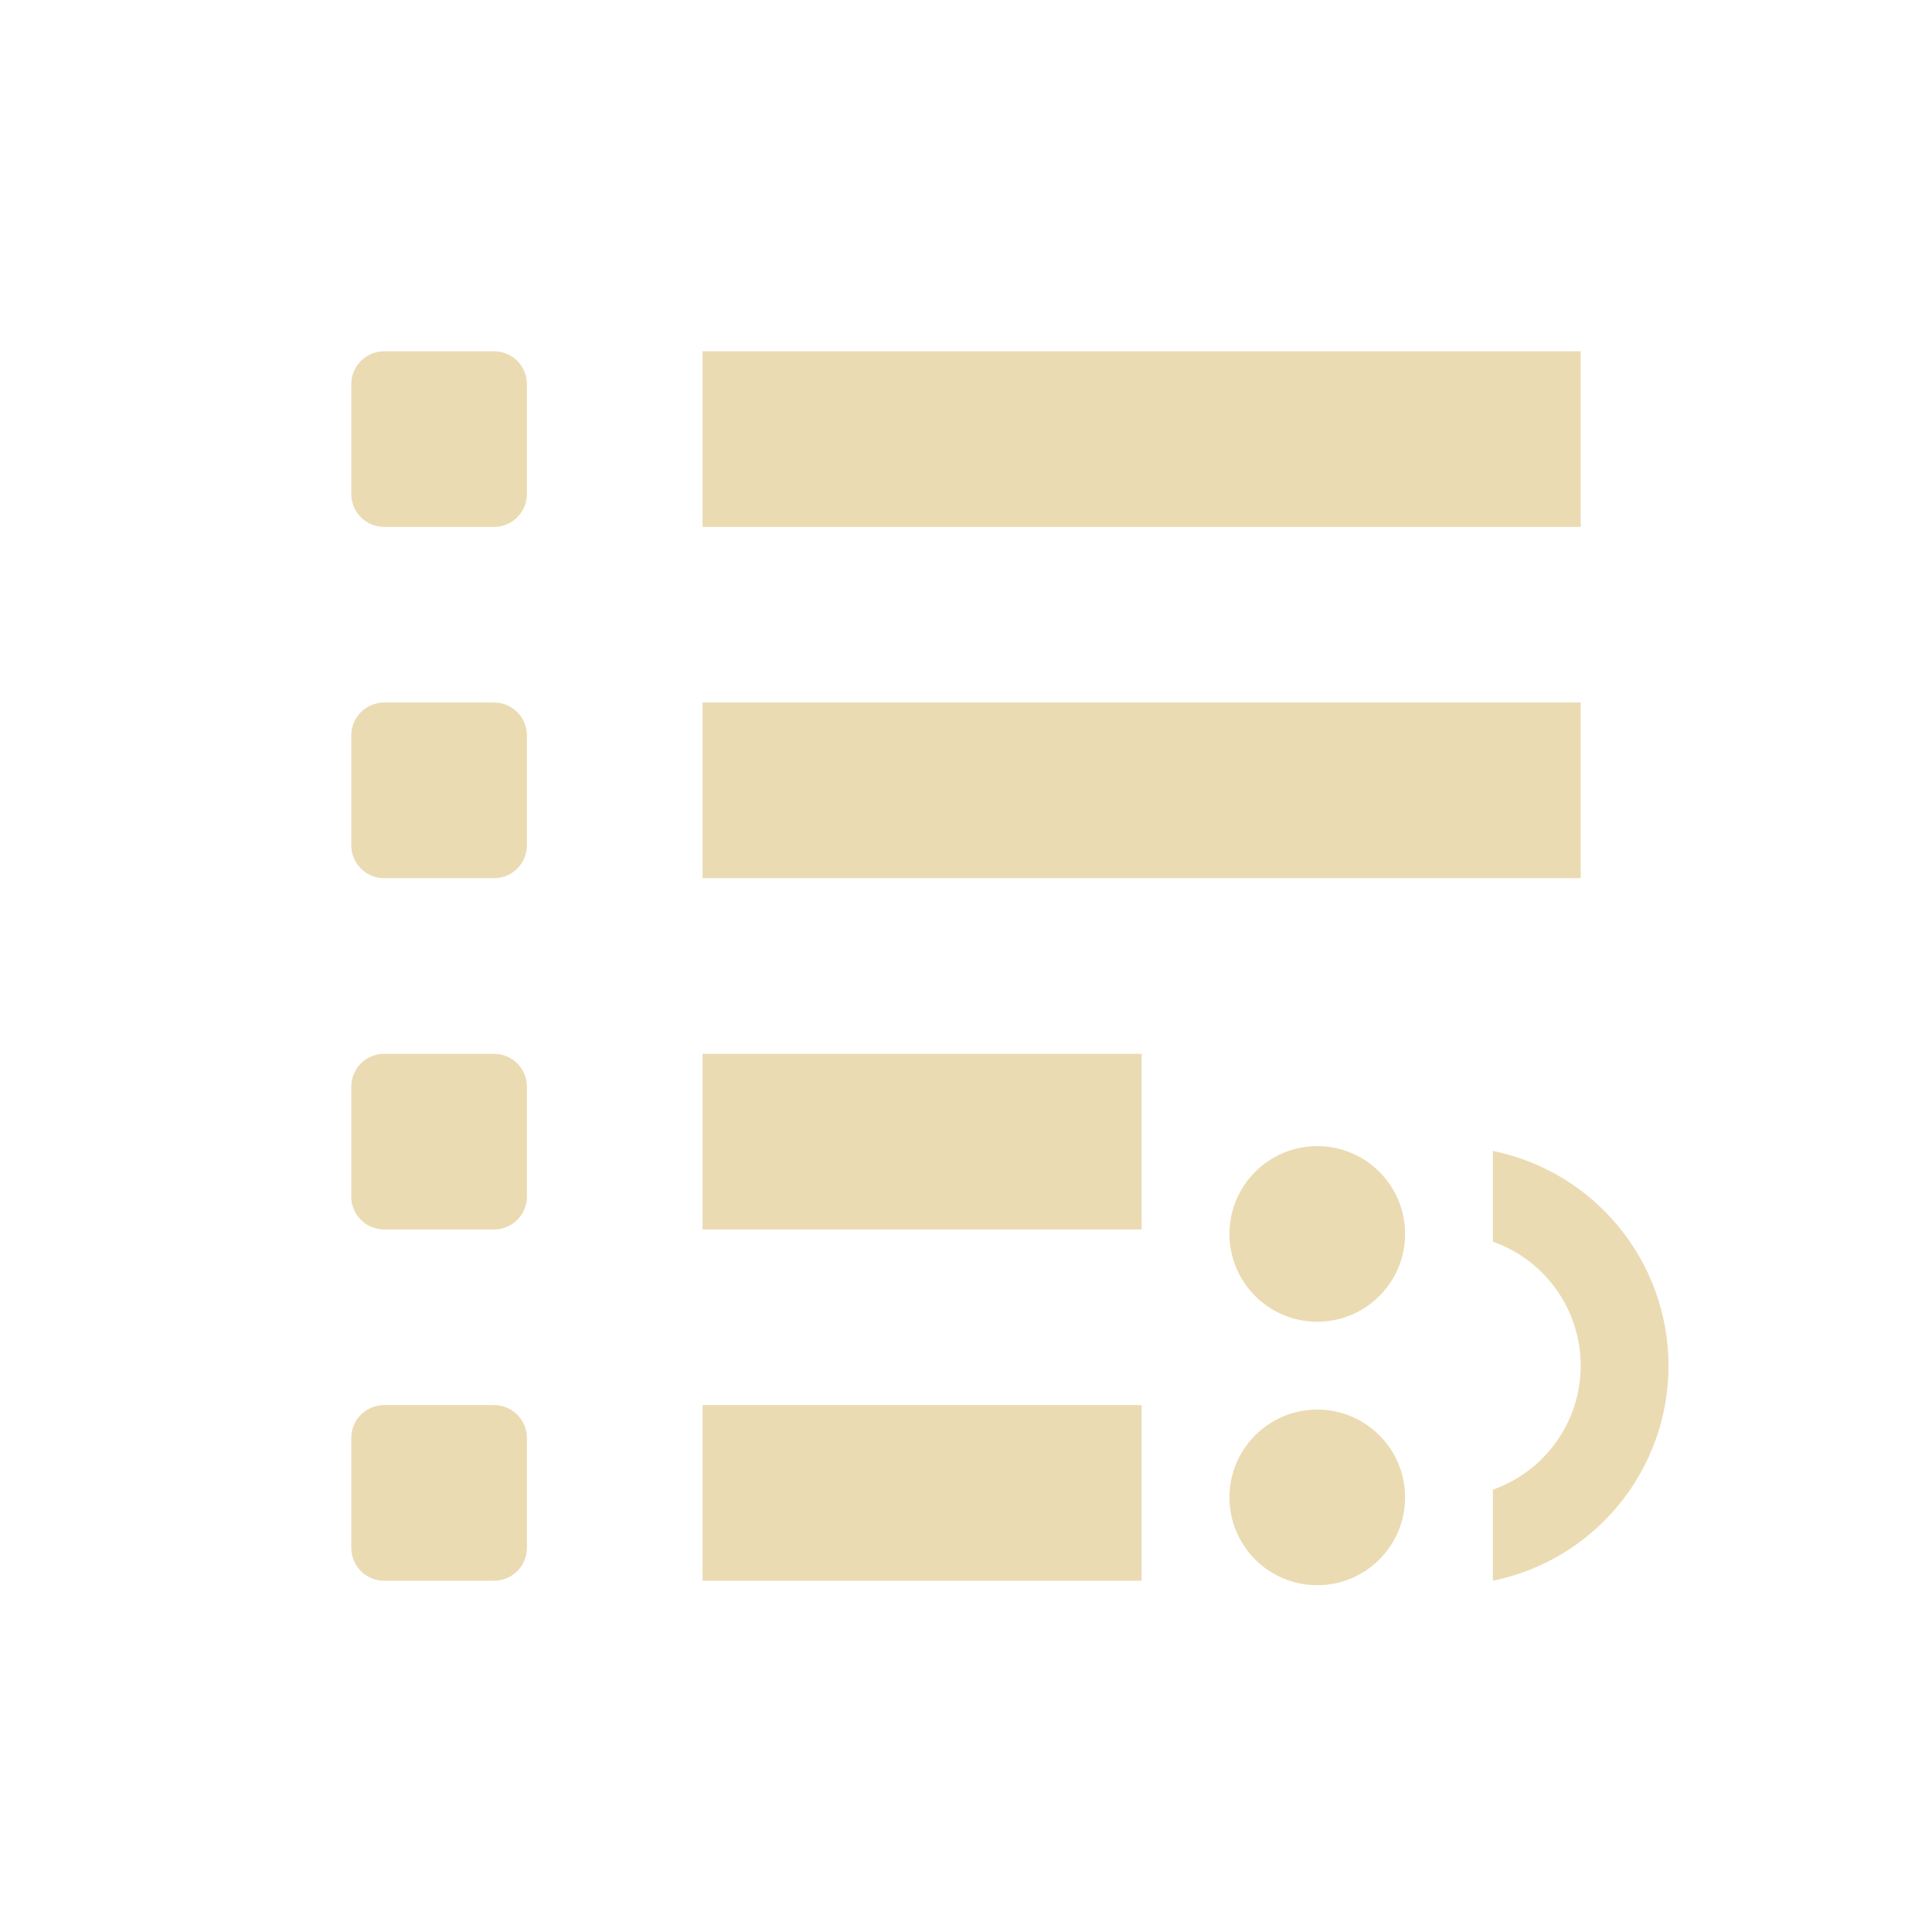
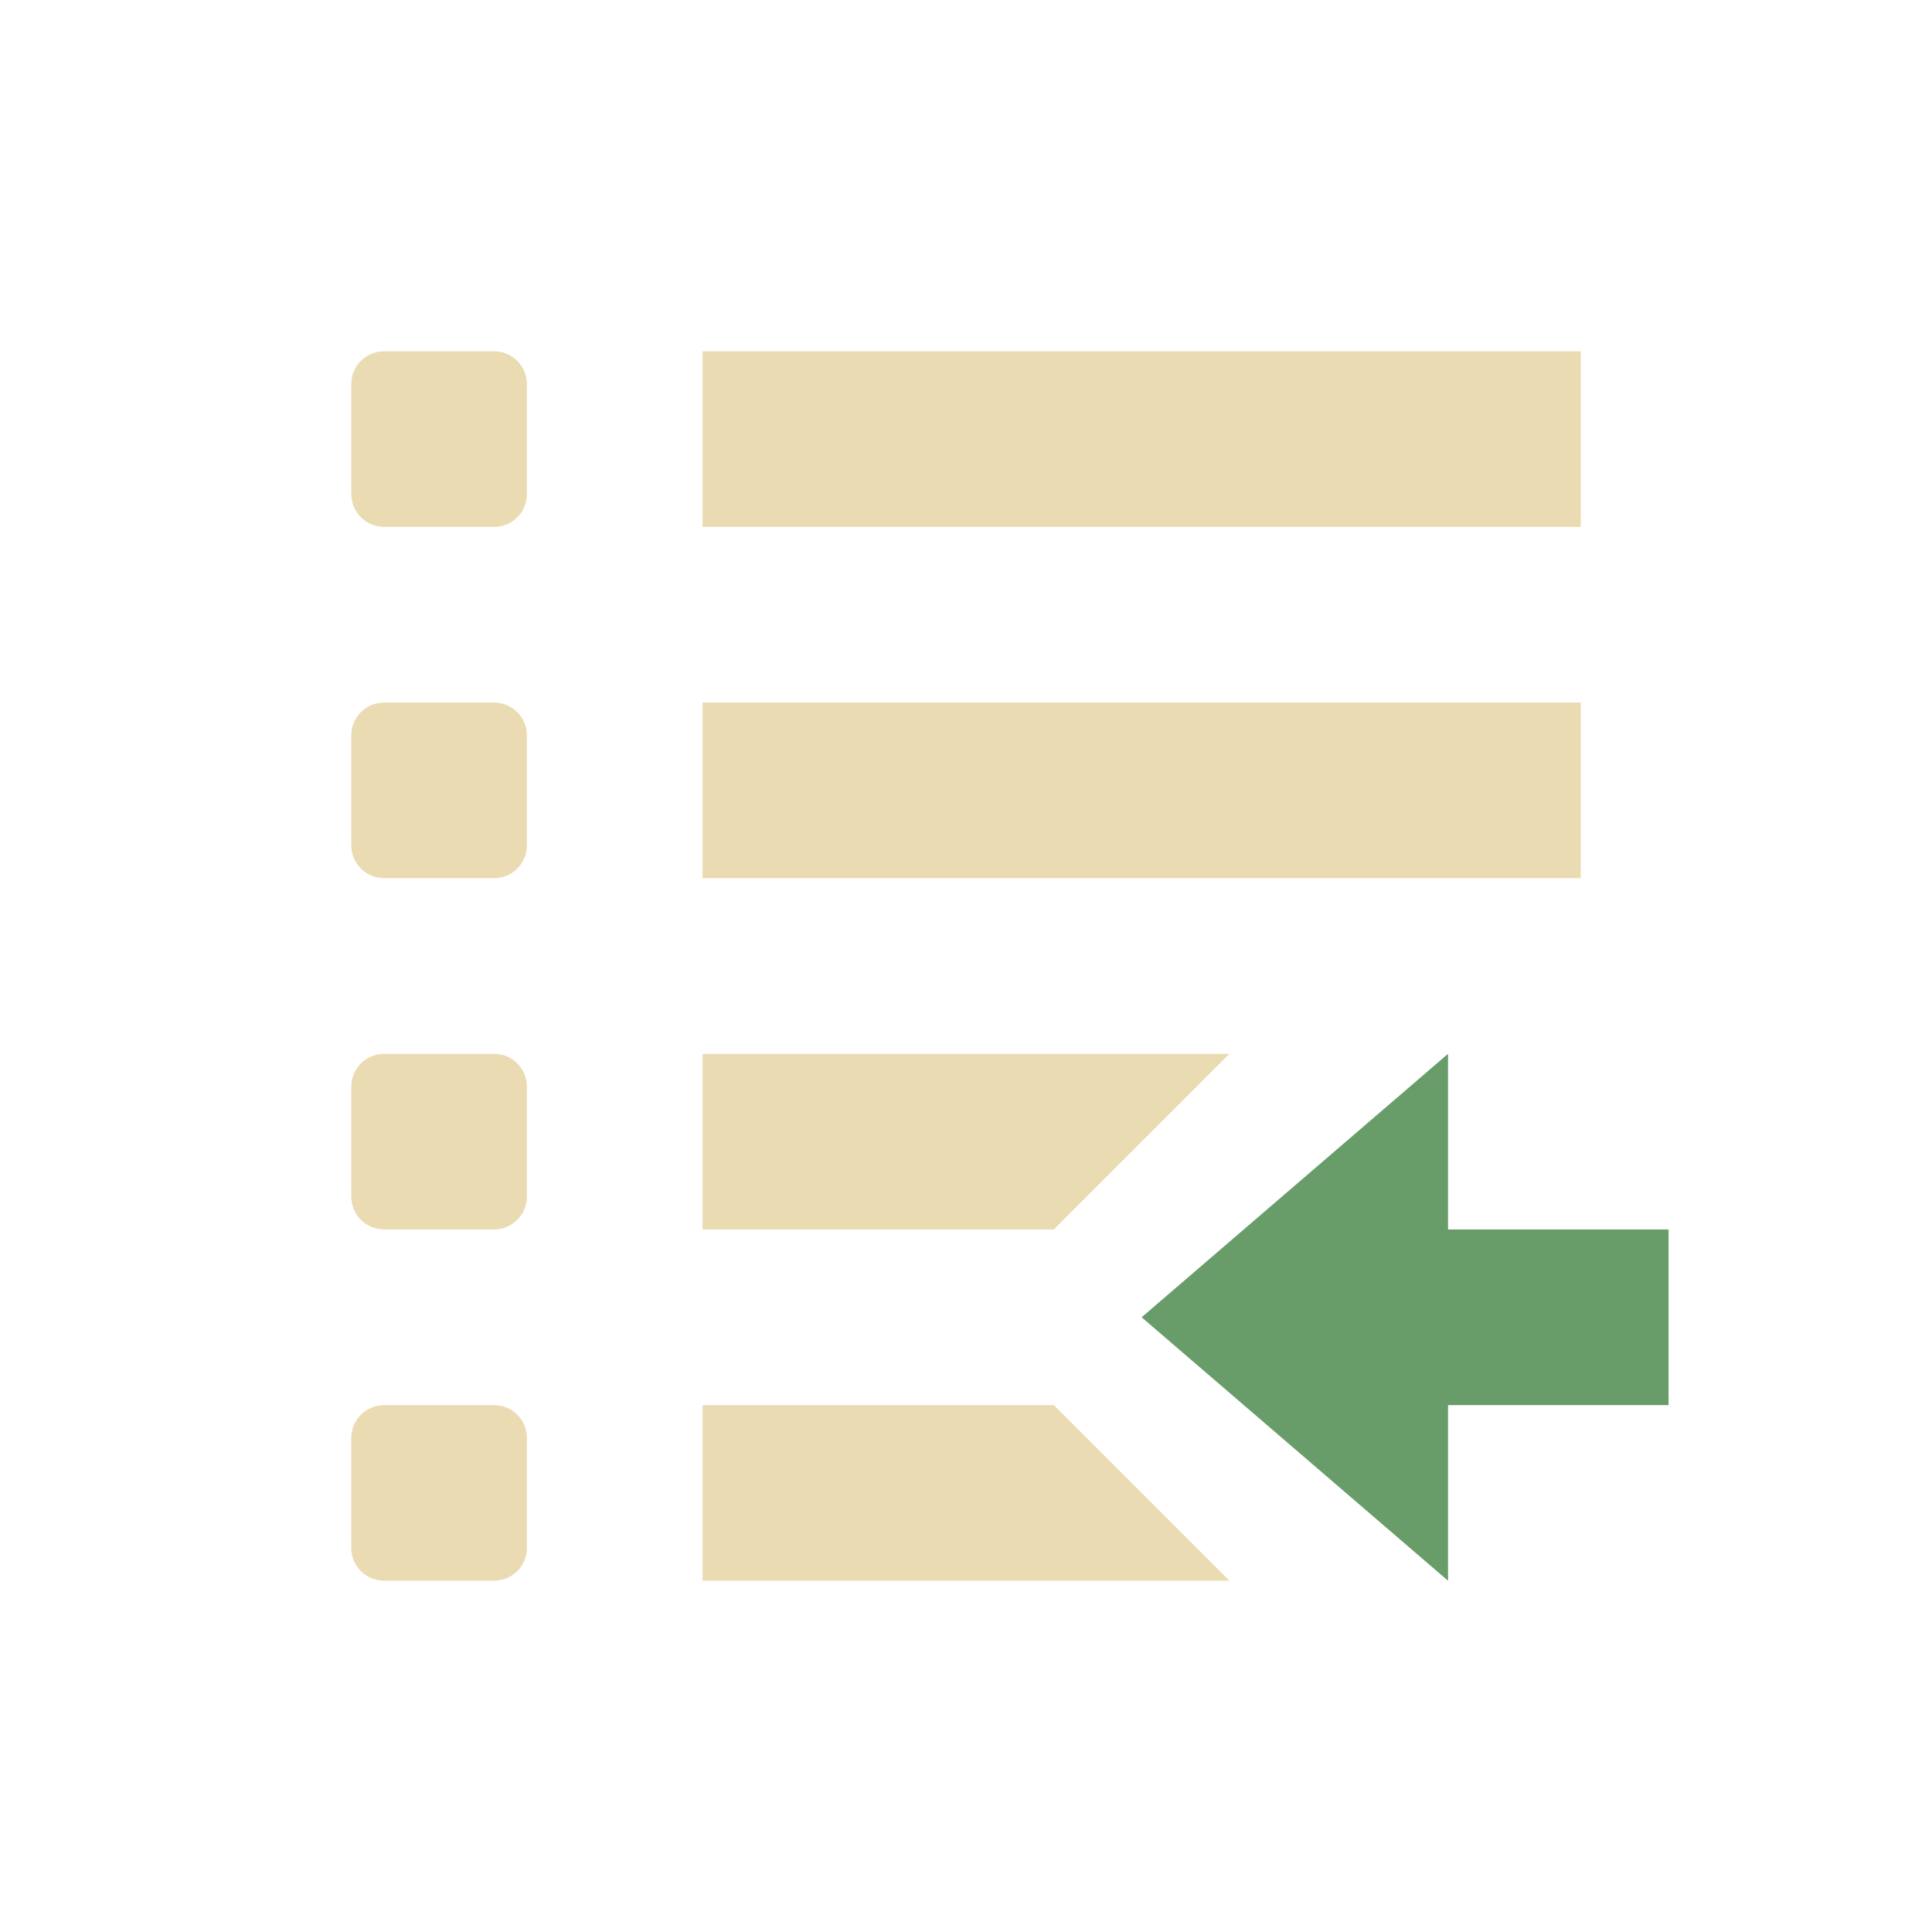
<svg xmlns="http://www.w3.org/2000/svg" width="22" height="22" version="1.1">
  <defs>
-     <style type="text/css">.ColorScheme-Text { color:#ebdbb2; } .ColorScheme-Highlight { color:#458588; }</style>
+     <style type="text/css">.ColorScheme-Text { color:#ebdbb2; } .ColorScheme-Highlight { color:#458588; } .ColorScheme-PositiveText { color:#689d6a; }</style>
  </defs>
-   <path class="ColorScheme-Text" d="m4.375 4c-0.208 0-0.375 0.167-0.375 0.375v1.25c0 0.208 0.167 0.375 0.375 0.375h1.25c0.208 0 0.375-0.167 0.375-0.375v-1.25c0-0.208-0.167-0.375-0.375-0.375zm3.625 0v2h10v-2zm-3.625 4c-0.208 0-0.375 0.167-0.375 0.375v1.25c0 0.208 0.167 0.375 0.375 0.375h1.25c0.208 0 0.375-0.167 0.375-0.375v-1.25c0-0.208-0.167-0.375-0.375-0.375zm3.625 0v2h10v-2zm-3.625 4c-0.208 0-0.375 0.167-0.375 0.375v1.25c0 0.208 0.167 0.375 0.375 0.375h1.25c0.208 0 0.375-0.167 0.375-0.375v-1.25c0-0.208-0.167-0.375-0.375-0.375zm3.625 0v2h5v-2zm-3.625 4c-0.208 0-0.375 0.167-0.375 0.375v1.25c0 0.208 0.167 0.375 0.375 0.375h1.25c0.208 0 0.375-0.167 0.375-0.375v-1.25c0-0.208-0.167-0.375-0.375-0.375zm3.625 0v2h5v-2zm7-2.949c-0.552 0-1 0.448-1 1s0.448 1 1 1 1-0.448 1-1-0.448-1-1-1zm2 0.055v1.033c0.599 0.212 0.999 0.777 1 1.412-8.91e-4 0.635-0.401 1.2-1 1.412v1.037c1.164-0.238 2-1.261 2-2.449-2e-3 -1.186-0.838-2.208-2-2.445zm-2 2.945c-0.552 0-1 0.448-1 1s0.448 1 1 1 1-0.448 1-1-0.448-1-1-1z" fill="currentColor" />
+   <path class="ColorScheme-Text" d="M 4.375,4 C 4.167,4 4,4.167 4,4.375 v 1.25 C 4,5.833 4.167,6 4.375,6 h 1.25 C 5.833,6 6,5.833 6,5.625 V 4.375 C 6,4.167 5.833,4 5.625,4 Z M 8,4 V 6 H 18 V 4 Z M 4.375,8 C 4.167,8 4,8.167 4,8.375 v 1.25 C 4,9.833 4.167,10 4.375,10 h 1.25 C 5.833,10 6,9.833 6,9.625 V 8.375 C 6,8.167 5.833,8 5.625,8 Z M 8,8 v 2 H 18 V 8 Z M 4.375,12 C 4.167,12 4,12.167 4,12.375 v 1.25 C 4,13.833 4.167,14 4.375,14 h 1.25 C 5.833,14 6,13.833 6,13.625 v -1.25 C 6,12.167 5.833,12 5.625,12 Z M 8,12 v 2 h 4 l 2,-2 z M 4.375,16 C 4.167,16 4,16.167 4,16.375 v 1.25 C 4,17.833 4.167,18 4.375,18 h 1.25 C 5.833,18 6,17.833 6,17.625 v -1.25 C 6,16.167 5.833,16 5.625,16 Z M 8,16 v 2 h 6 l -2,-2 z" fill="currentColor" />
+   <path class="ColorScheme-PositiveText" d="m13 15 3.489-3v2h2.511v2h-2.511v2z" fill="currentColor" />
</svg>
